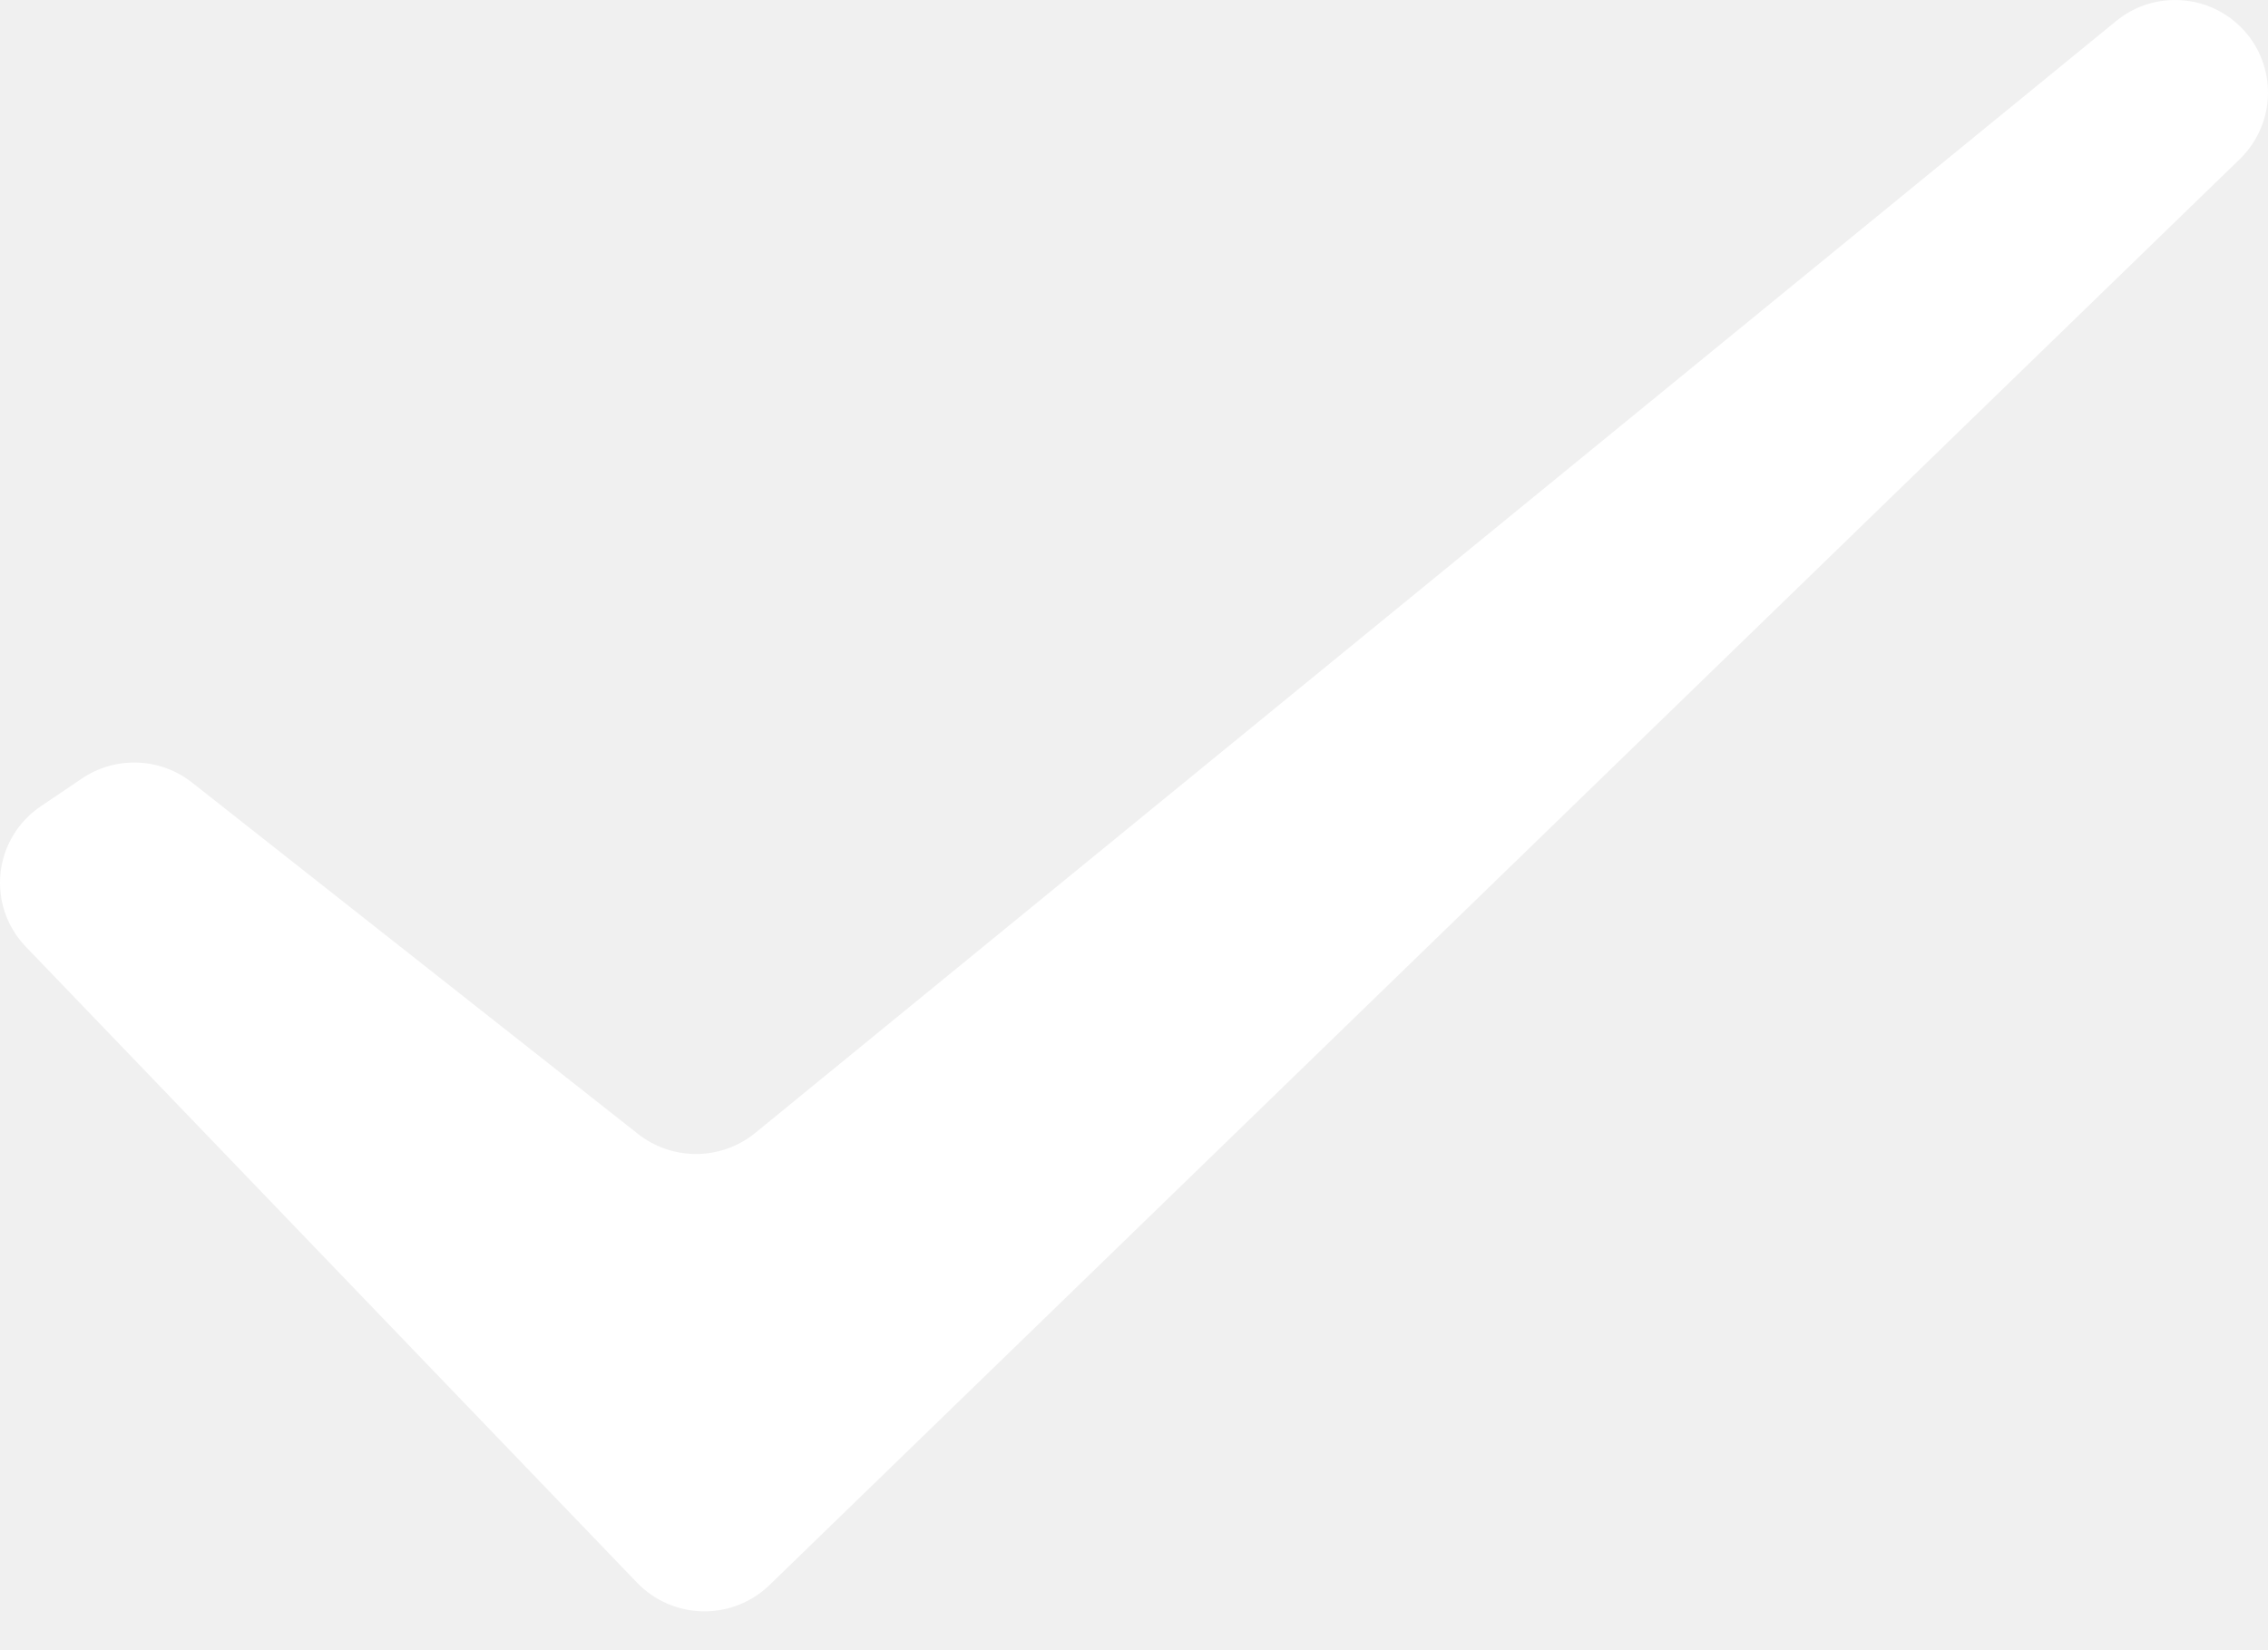
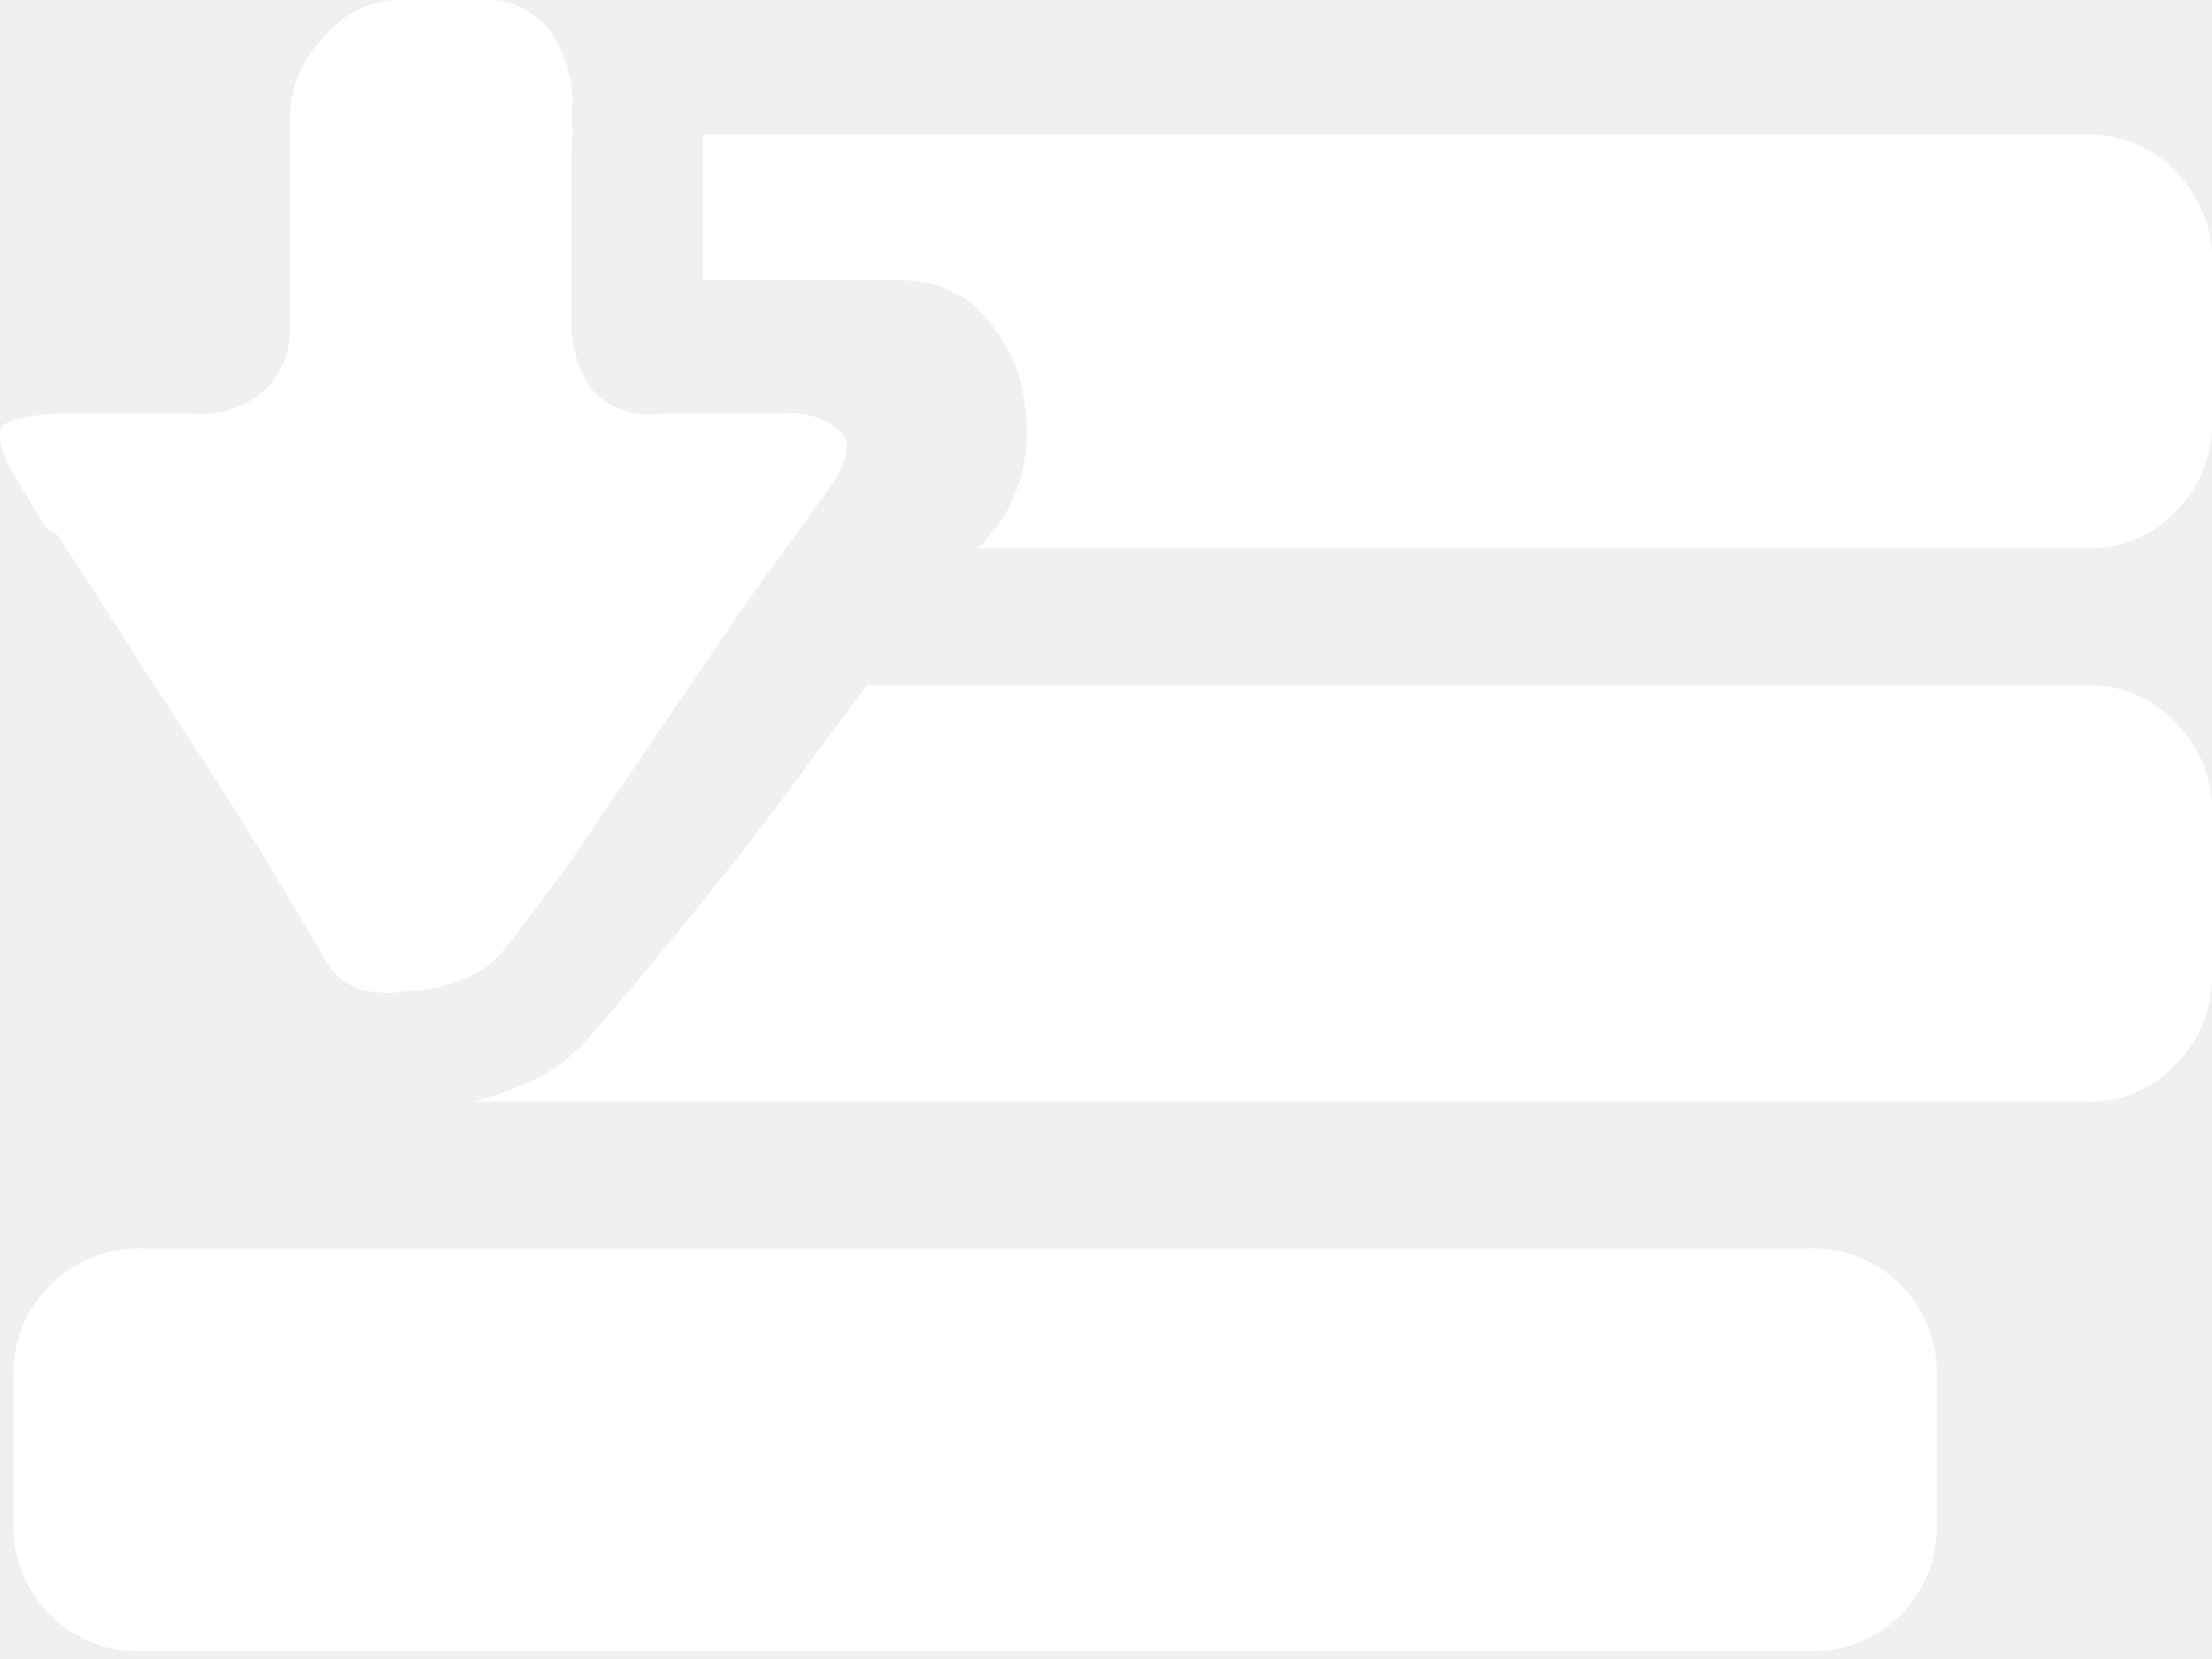
- <svg xmlns="http://www.w3.org/2000/svg" width="33" height="24" viewBox="0 0 33 24" fill="none">
-   <path d="M2.782 11.378L9.278 16.497C9.519 16.688 9.818 16.793 10.127 16.793C10.435 16.793 10.735 16.688 10.976 16.497L30.788 0.308C30.925 0.195 31.084 0.11 31.254 0.058C31.425 0.007 31.604 -0.011 31.782 0.007C31.959 0.024 32.131 0.076 32.288 0.16C32.445 0.244 32.584 0.359 32.697 0.496C32.91 0.758 33.017 1.089 32.998 1.425C32.978 1.761 32.833 2.077 32.592 2.313L11.197 23.065C11.069 23.19 10.917 23.287 10.751 23.353C10.585 23.419 10.407 23.451 10.228 23.448C10.049 23.445 9.873 23.407 9.709 23.336C9.545 23.265 9.396 23.162 9.272 23.034L0.374 13.775C0.238 13.633 0.134 13.463 0.071 13.277C0.008 13.092 -0.013 12.894 0.008 12.699C0.03 12.504 0.094 12.316 0.196 12.149C0.298 11.981 0.436 11.838 0.6 11.729L1.189 11.331C1.426 11.17 1.707 11.088 1.993 11.097C2.28 11.105 2.556 11.204 2.782 11.378Z" fill="white" />
+ <svg xmlns="http://www.w3.org/2000/svg" width="16" height="12" viewBox="0 0 16 12" fill="none">
+   <path d="M15.106 4.958C15.223 4.955 15.34 4.978 15.448 5.024C15.557 5.069 15.654 5.138 15.734 5.224C15.819 5.307 15.886 5.406 15.932 5.516C15.977 5.625 16.001 5.743 16 5.861L16 7.074C15.999 7.192 15.976 7.307 15.93 7.415C15.885 7.523 15.818 7.621 15.734 7.703C15.654 7.789 15.557 7.857 15.448 7.903C15.34 7.949 15.223 7.971 15.106 7.969L3.427 7.969C3.585 7.926 3.739 7.87 3.887 7.8C4.042 7.721 4.177 7.609 4.286 7.473C4.622 7.092 4.958 6.676 5.304 6.242C5.649 5.808 5.968 5.357 6.269 4.958L15.106 4.958Z" fill="white" />
+   <path d="M13.122 9.031C13.239 9.032 13.355 9.055 13.463 9.101C13.571 9.147 13.669 9.213 13.751 9.297C13.834 9.381 13.9 9.48 13.944 9.59C13.988 9.699 14.01 9.816 14.008 9.934L14.008 11.05C14.008 11.166 13.986 11.282 13.942 11.39C13.898 11.498 13.833 11.596 13.751 11.679C13.669 11.762 13.571 11.829 13.463 11.874C13.355 11.92 13.239 11.944 13.122 11.944L1.001 11.944C0.882 11.945 0.764 11.922 0.655 11.876C0.545 11.831 0.446 11.763 0.363 11.679C0.279 11.597 0.213 11.499 0.167 11.391C0.122 11.283 0.098 11.167 0.097 11.05L0.097 9.934C0.097 9.816 0.12 9.698 0.165 9.589C0.211 9.479 0.278 9.38 0.363 9.297C0.446 9.212 0.545 9.145 0.655 9.099C0.764 9.054 0.882 9.031 1.001 9.031L13.122 9.031Z" fill="white" />
+   <path d="M5.082 2.036L5.082 1.912C5.082 1.85 5.082 1.744 5.082 1.602C5.082 1.461 5.082 1.248 5.082 0.974L15.106 0.974C15.223 0.971 15.34 0.993 15.448 1.039C15.557 1.085 15.654 1.153 15.734 1.239C15.819 1.322 15.886 1.422 15.932 1.531C15.977 1.641 16.001 1.758 16 1.877L16 3.072C15.999 3.189 15.976 3.305 15.93 3.413C15.885 3.521 15.818 3.619 15.734 3.701C15.654 3.787 15.557 3.855 15.448 3.901C15.34 3.947 15.223 3.969 15.106 3.966L7.066 3.966C7.102 3.944 7.132 3.914 7.154 3.878L7.225 3.789C7.333 3.634 7.4 3.455 7.42 3.267C7.44 3.07 7.419 2.871 7.358 2.683C7.293 2.504 7.187 2.343 7.048 2.213C6.896 2.088 6.705 2.022 6.508 2.027L5.082 2.027L5.082 2.036Z" fill="white" />
+   <path d="M0.336 3.825L0.097 3.426C0.045 3.35 0.012 3.262 -7.67116e-07 3.17C-7.72535e-07 3.108 1.77267e-07 3.063 0.115 3.037C0.245 3.002 0.379 2.987 0.514 2.992L1.399 2.992C1.494 3.001 1.589 2.99 1.679 2.959C1.769 2.929 1.851 2.88 1.921 2.815C1.981 2.755 2.027 2.683 2.058 2.604C2.088 2.524 2.102 2.44 2.099 2.355L2.099 0.814C2.109 0.611 2.194 0.418 2.338 0.274C2.405 0.188 2.491 0.119 2.589 0.071C2.687 0.024 2.795 -0.001 2.904 -0L3.533 -0C3.611 0 3.689 0.017 3.761 0.049C3.832 0.081 3.896 0.127 3.949 0.186C4.094 0.368 4.16 0.6 4.135 0.832C4.142 0.917 4.142 1.003 4.135 1.089C4.13 1.139 4.13 1.189 4.135 1.239C4.135 1.292 4.135 1.39 4.135 1.531C4.135 1.673 4.135 1.903 4.135 2.249C4.117 2.448 4.167 2.648 4.277 2.815C4.336 2.881 4.411 2.932 4.494 2.963C4.577 2.994 4.667 3.004 4.755 2.992L5.64 2.992C5.723 2.981 5.808 2.988 5.888 3.014C5.968 3.04 6.041 3.084 6.101 3.143C6.163 3.249 6.101 3.4 5.941 3.612L5.401 4.356L4.197 6.127C4.002 6.41 3.807 6.667 3.63 6.888C3.555 6.977 3.457 7.045 3.347 7.083C3.23 7.136 3.103 7.164 2.975 7.163C2.861 7.186 2.744 7.186 2.63 7.163C2.536 7.136 2.452 7.08 2.391 7.004L1.948 6.26C1.789 5.994 1.612 5.72 1.434 5.445C1.257 5.171 1.071 4.896 0.903 4.622L0.416 3.869L0.336 3.825Z" fill="white" />
</svg>
